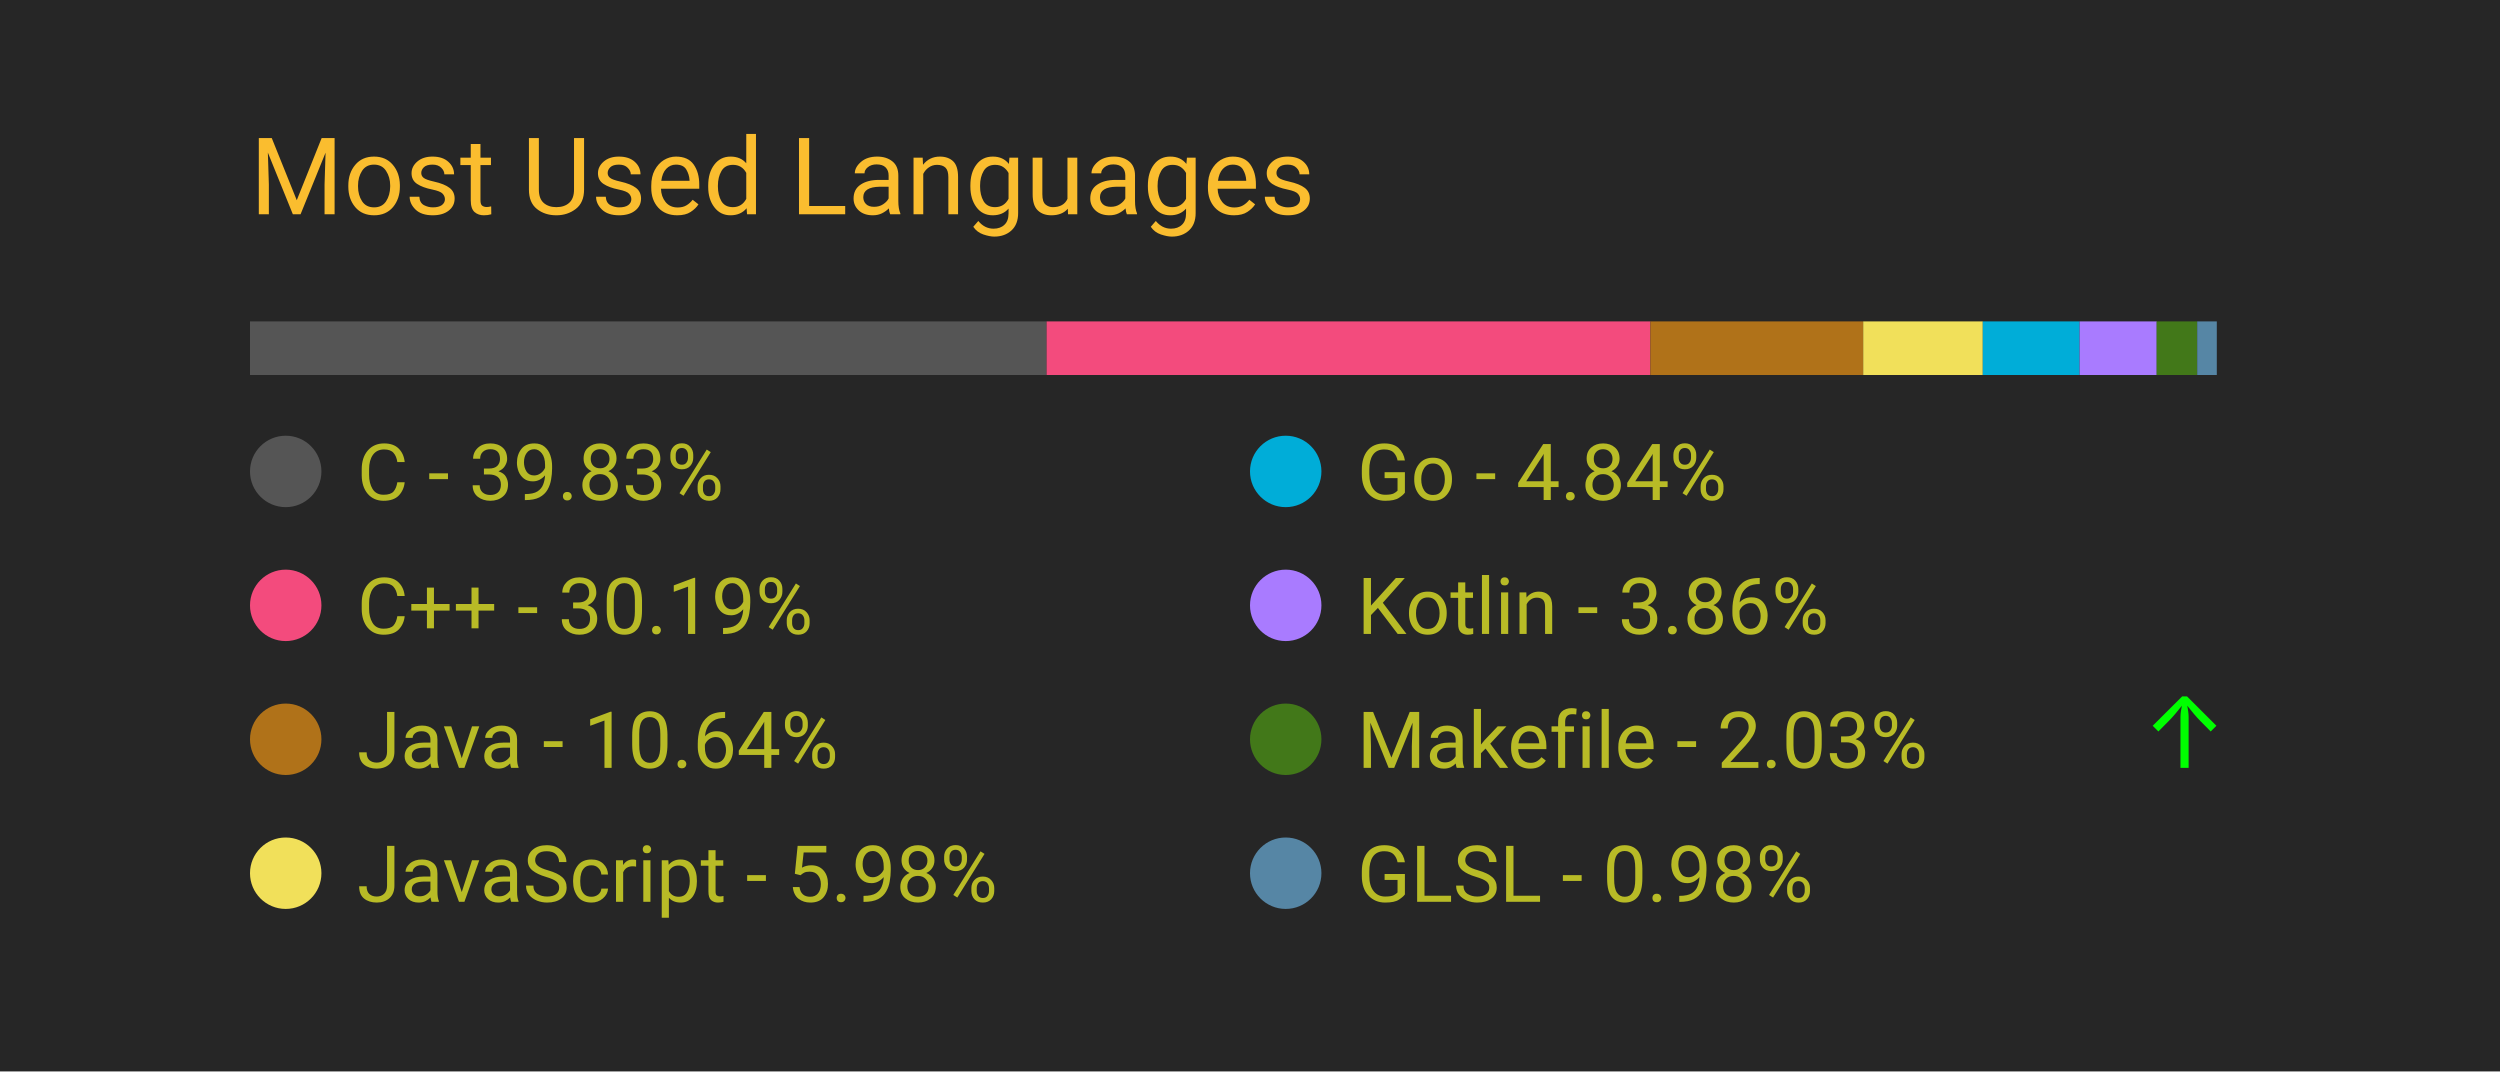
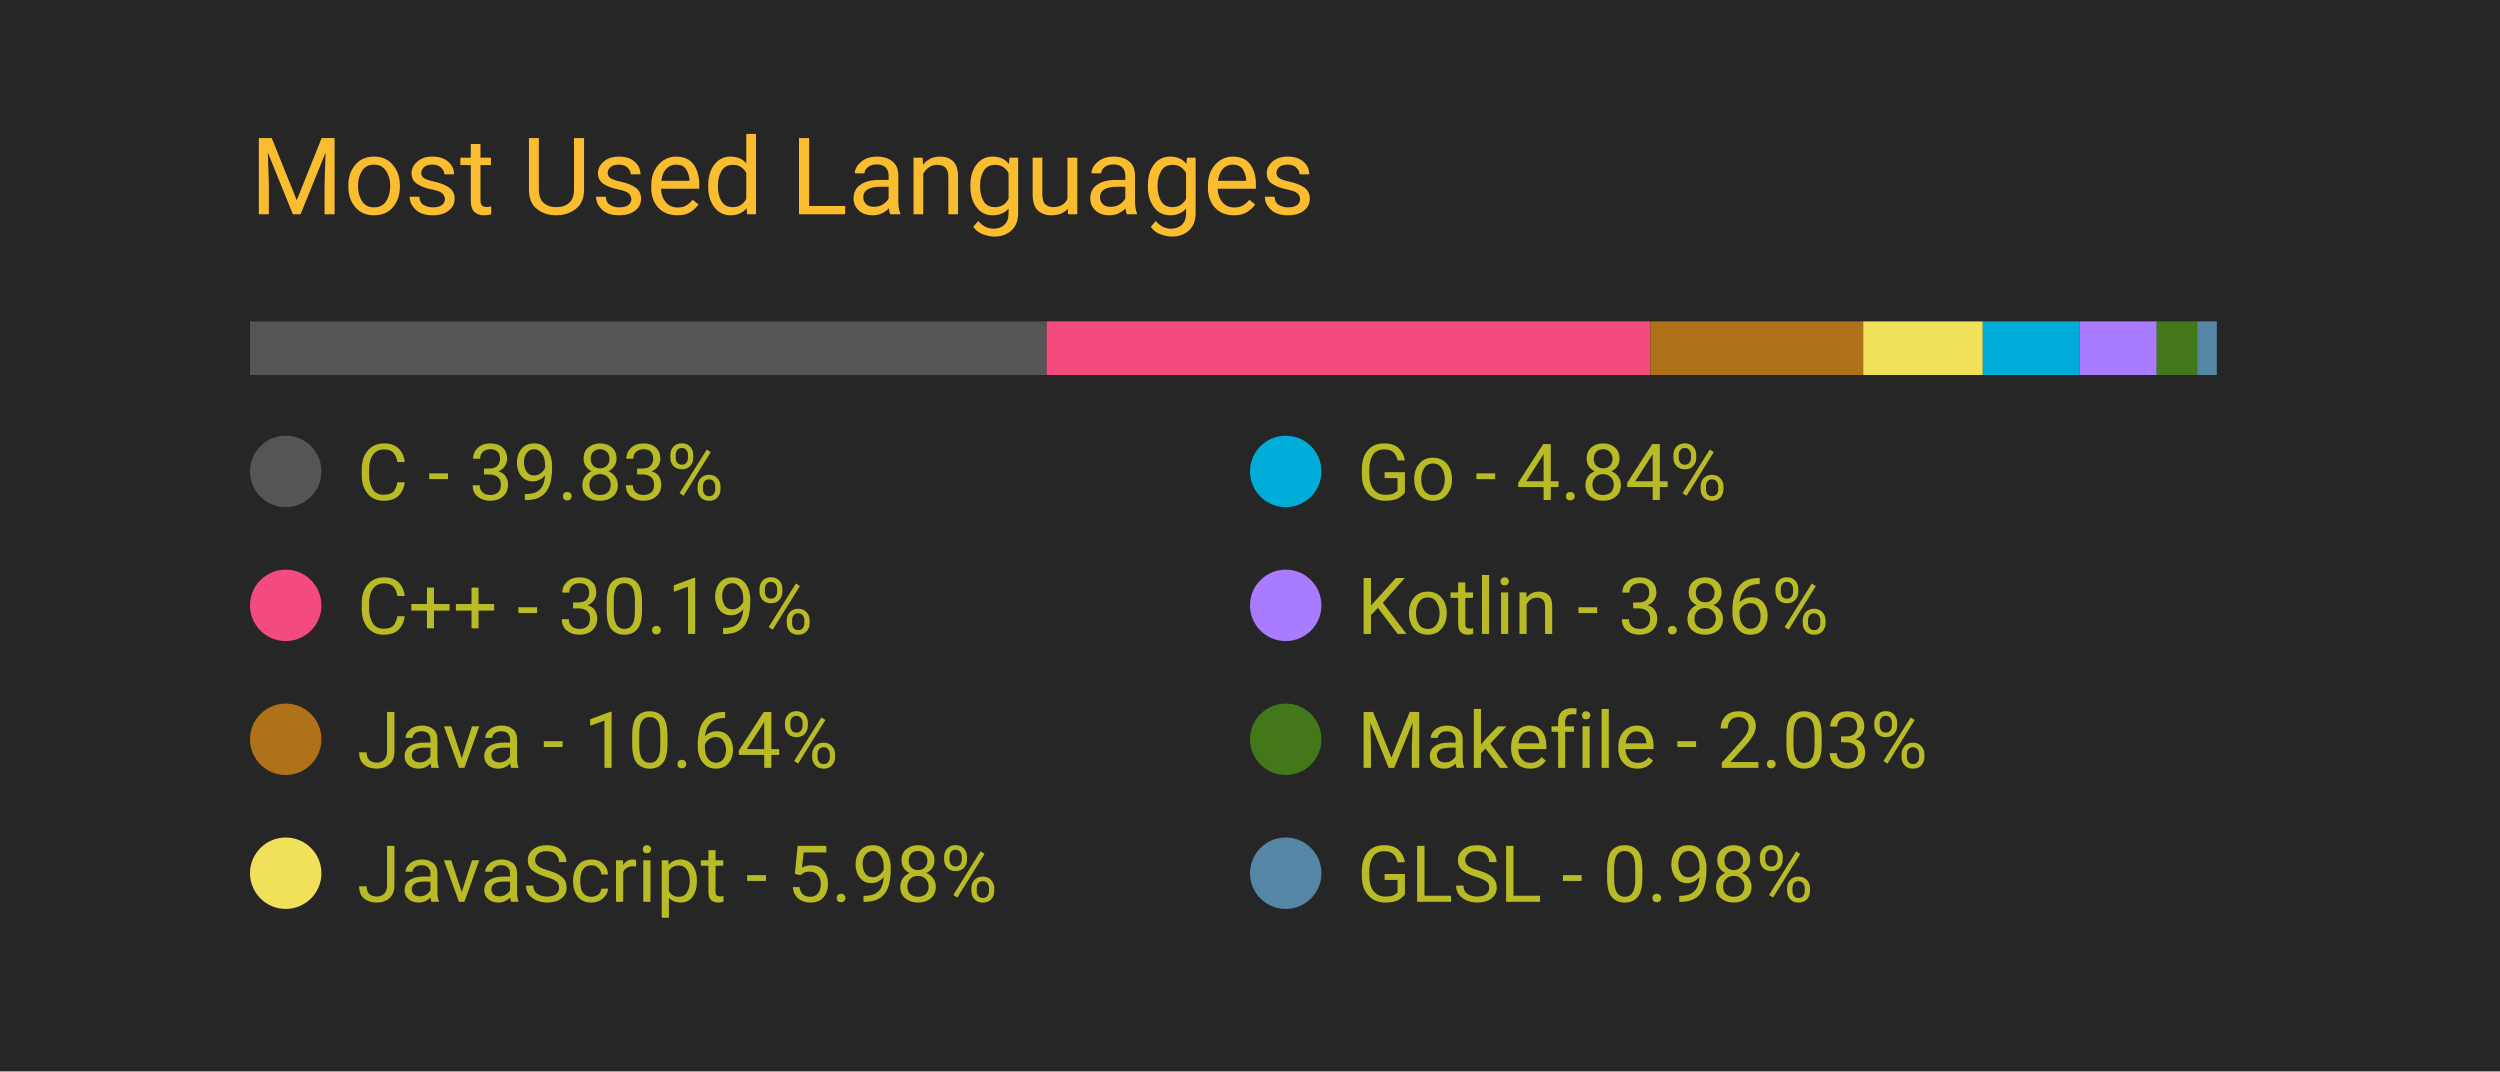
<svg xmlns="http://www.w3.org/2000/svg" width="350" height="150" viewBox="0 0 350 150">
  <style>
		.background {
			width: 100%;
			height: 100%;
			fill: #262626;
		}
		
		text {
			font-family: -apple-system, BlinkMacSystemFont, 'Segoe UI', Roboto, Oxygen, Ubuntu, Cantarell, 'Open Sans', 'Helvetica Neue', sans-serif;
		}

		.title {
			font-size: 15px;
			fill: #fabd2f;
		}

		.bar-segment {
			height: 100%;
		}

		.lang-name {
			font-size: 11px;
			fill: #b8bb26
		}

		.delta-arrow {
			font-size: 14px;
			fill: #00ff00;
		}
	</style>
  <rect class="background" />
  <text class="title" x="10%" y="20%">
		Most Used Languages
	</text>
  <svg x="10%" y="30%" width="80%" height="5%">
    <rect class="bar-segment" x="0.00%" width="39.83%" fill="#555555" />
    <rect class="bar-segment" x="39.83%" width="30.19%" fill="#f34b7d" />
    <rect class="bar-segment" x="70.02%" width="10.64%" fill="#b07219" />
    <rect class="bar-segment" x="80.66%" width="5.98%" fill="#f1e05a" />
    <rect class="bar-segment" x="86.64%" width="4.84%" fill="#00ADD8" />
    <rect class="bar-segment" x="91.48%" width="3.86%" fill="#A97BFF" />
    <rect class="bar-segment" x="95.33%" width="2.03%" fill="#427819" />
    <rect class="bar-segment" x="97.36%" width="0.98%" fill="#5686a5" />
  </svg>
  <svg x="10%" y="40%" width="80%" height="50%">
    <svg y="0%" x="0%">
      <circle cx="5" cy="6" r="5" fill="#555555" />
      <text class="lang-name" x="15" y="10">
				C - 39.83%
			</text>
      <text class="delta-arrow" dx="125" y="10" style="opacity: 0.00%">
				↑
			</text>
    </svg>
    <svg y="25%" x="0%">
      <circle cx="5" cy="6" r="5" fill="#f34b7d" />
      <text class="lang-name" x="15" y="10">
				C++ - 30.19%
			</text>
      <text class="delta-arrow" dx="125" y="10" style="opacity: 0.00%">
				↑
			</text>
    </svg>
    <svg y="50%" x="0%">
      <circle cx="5" cy="6" r="5" fill="#b07219" />
      <text class="lang-name" x="15" y="10">
				Java - 10.64%
			</text>
      <text class="delta-arrow" dx="125" y="10" style="opacity: 0.00%">
				↑
			</text>
    </svg>
    <svg y="75%" x="0%">
      <circle cx="5" cy="6" r="5" fill="#f1e05a" />
      <text class="lang-name" x="15" y="10">
				JavaScript - 5.98%
			</text>
      <text class="delta-arrow" dx="125" y="10" style="opacity: 0.00%">
				↑
			</text>
    </svg>
    <svg y="0%" x="50%">
      <circle cx="5" cy="6" r="5" fill="#00ADD8" />
      <text class="lang-name" x="15" y="10">
				Go - 4.84%
			</text>
      <text class="delta-arrow" dx="125" y="10" style="opacity: 0.00%">
				↑
			</text>
    </svg>
    <svg y="25%" x="50%">
      <circle cx="5" cy="6" r="5" fill="#A97BFF" />
      <text class="lang-name" x="15" y="10">
				Kotlin - 3.86%
			</text>
      <text class="delta-arrow" dx="125" y="10" style="opacity: 0.00%">
				↑
			</text>
    </svg>
    <svg y="50%" x="50%">
      <circle cx="5" cy="6" r="5" fill="#427819" />
      <text class="lang-name" x="15" y="10">
				Makefile - 2.03%
			</text>
-       <text class="delta-arrow" dx="125" y="10" style="opacity: 100.00%">
+       <text class="delta-arrow" dx="125" y="10" style="opacity: 0.00%">
				↑
			</text>
    </svg>
    <svg y="75%" x="50%">
      <circle cx="5" cy="6" r="5" fill="#5686a5" />
      <text class="lang-name" x="15" y="10">
				GLSL - 0.98%
			</text>
      <text class="delta-arrow" dx="125" y="10" style="opacity: 0.00%">
				↑
			</text>
    </svg>
  </svg>
</svg>
